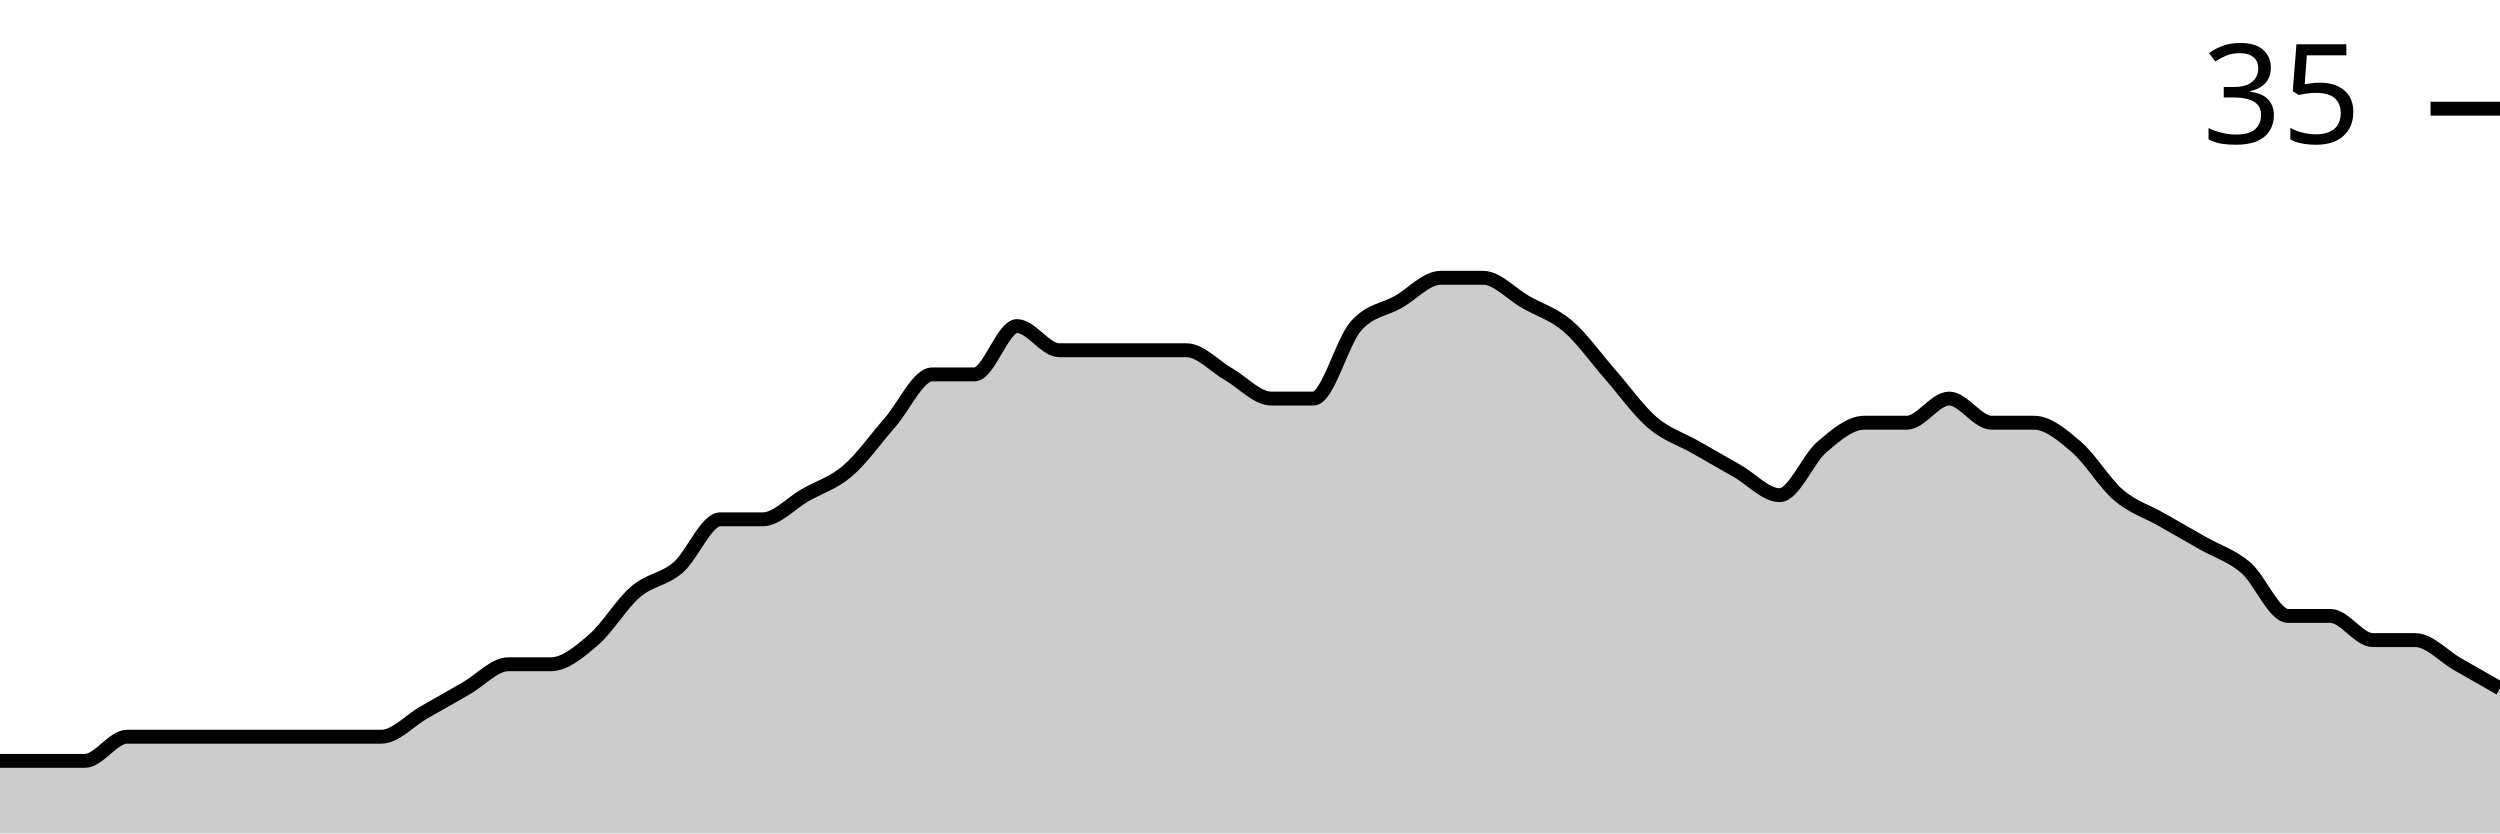
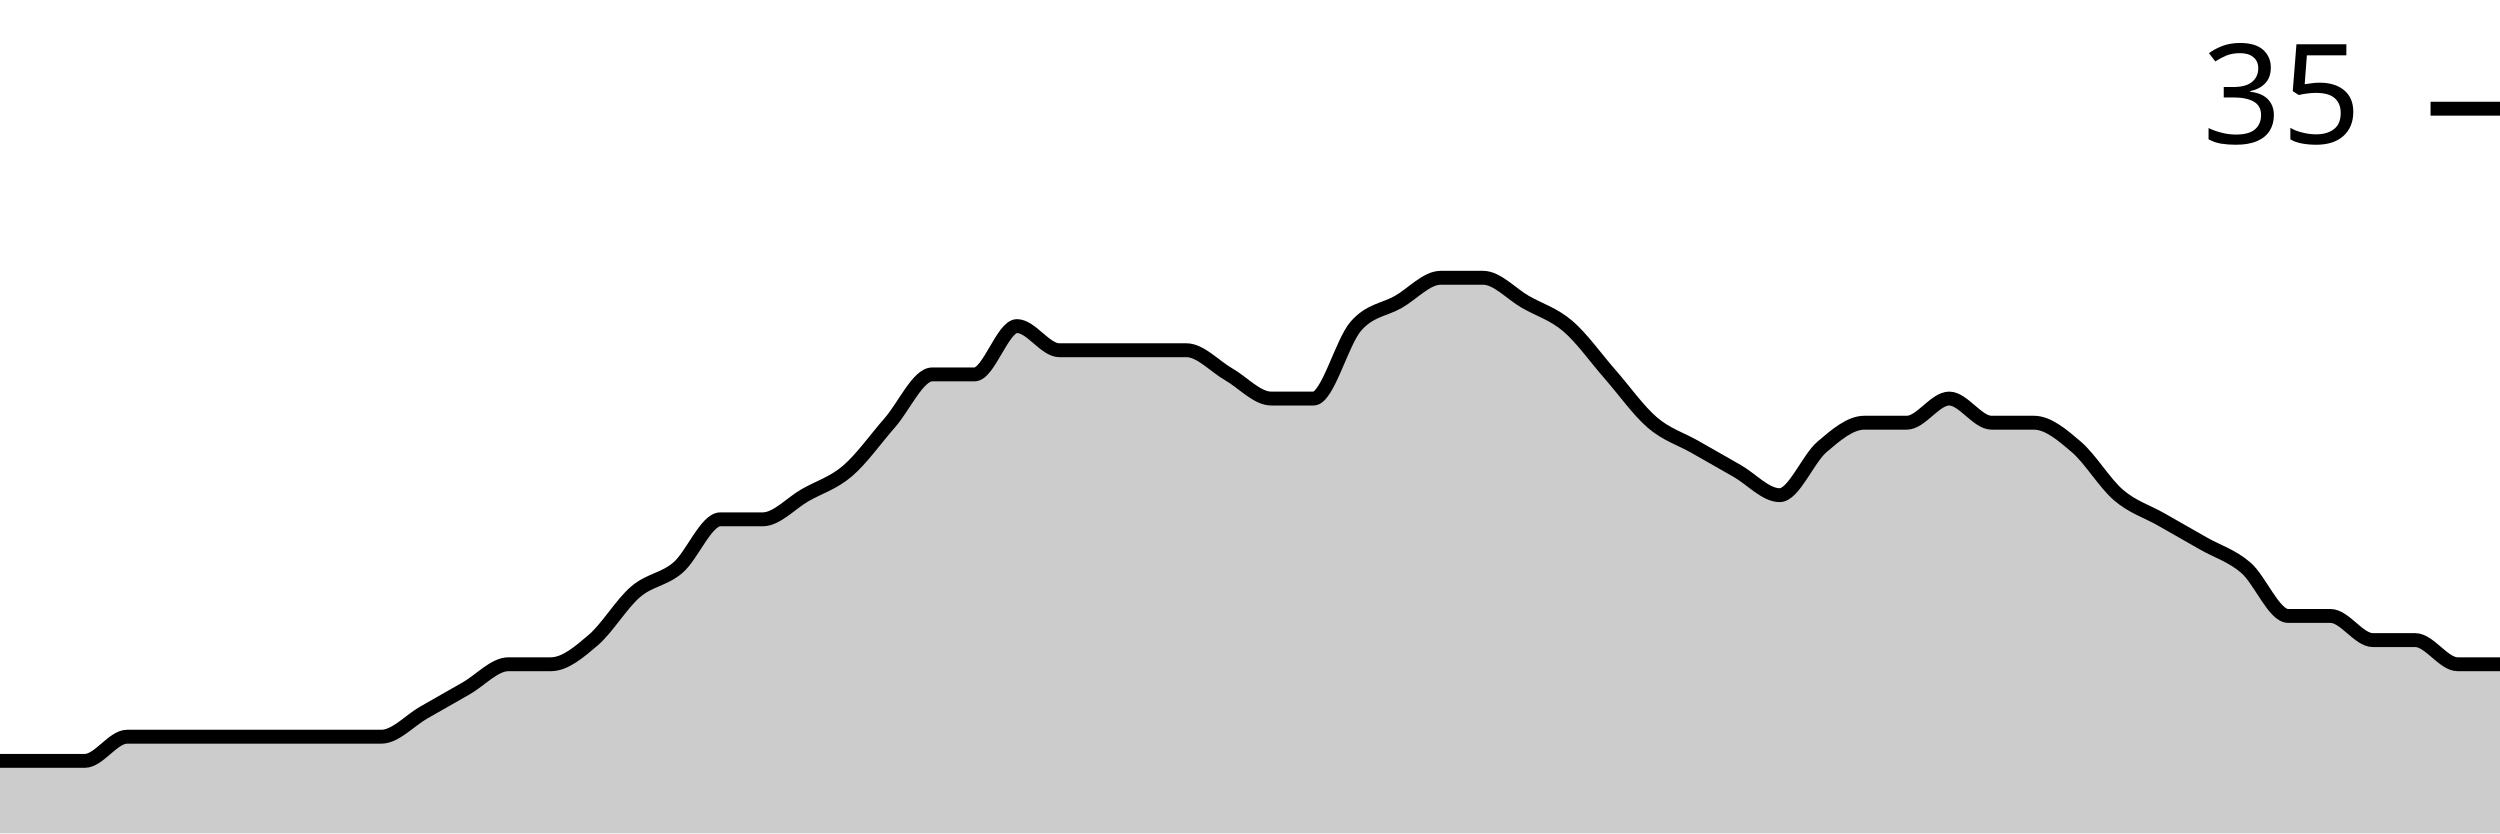
<svg xmlns="http://www.w3.org/2000/svg" viewBox="0 0 180 60">
  <g transform="translate(0,20)">
-     <path class="area" fill="rgba(0, 0, 0, 0.2)" d="M0,34.783C1.017,34.783,2.034,34.783,3.051,34.783C4.068,34.783,5.085,34.783,6.102,34.783C7.119,34.783,8.136,33.043,9.153,33.043C10.169,33.043,11.186,33.043,12.203,33.043C13.22,33.043,14.237,33.043,15.254,33.043C16.271,33.043,17.288,33.043,18.305,33.043C19.322,33.043,20.339,33.043,21.356,33.043C22.373,33.043,23.39,33.043,24.407,33.043C25.424,33.043,26.441,33.043,27.458,33.043C28.475,33.043,29.492,31.884,30.508,31.304C31.525,30.725,32.542,30.145,33.559,29.565C34.576,28.986,35.593,27.826,36.61,27.826C37.627,27.826,38.644,27.826,39.661,27.826C40.678,27.826,41.695,26.957,42.712,26.087C43.729,25.217,44.746,23.478,45.763,22.609C46.78,21.739,47.797,21.739,48.814,20.87C49.831,20,50.847,17.391,51.864,17.391C52.881,17.391,53.898,17.391,54.915,17.391C55.932,17.391,56.949,16.232,57.966,15.652C58.983,15.072,60,14.783,61.017,13.913C62.034,13.043,63.051,11.594,64.068,10.435C65.085,9.275,66.102,6.957,67.119,6.957C68.136,6.957,69.153,6.957,70.169,6.957C71.186,6.957,72.203,3.478,73.22,3.478C74.237,3.478,75.254,5.217,76.271,5.217C77.288,5.217,78.305,5.217,79.322,5.217C80.339,5.217,81.356,5.217,82.373,5.217C83.39,5.217,84.407,5.217,85.424,5.217C86.441,5.217,87.458,6.377,88.475,6.957C89.492,7.536,90.508,8.696,91.525,8.696C92.542,8.696,93.559,8.696,94.576,8.696C95.593,8.696,96.61,4.638,97.627,3.478C98.644,2.319,99.661,2.319,100.678,1.739C101.695,1.159,102.712,0,103.729,0C104.746,0,105.763,0,106.78,0C107.797,0,108.814,1.159,109.831,1.739C110.847,2.319,111.864,2.609,112.881,3.478C113.898,4.348,114.915,5.797,115.932,6.957C116.949,8.116,117.966,9.565,118.983,10.435C120,11.304,121.017,11.594,122.034,12.174C123.051,12.754,124.068,13.333,125.085,13.913C126.102,14.493,127.119,15.652,128.136,15.652C129.153,15.652,130.169,13.043,131.186,12.174C132.203,11.304,133.22,10.435,134.237,10.435C135.254,10.435,136.271,10.435,137.288,10.435C138.305,10.435,139.322,8.696,140.339,8.696C141.356,8.696,142.373,10.435,143.39,10.435C144.407,10.435,145.424,10.435,146.441,10.435C147.458,10.435,148.475,11.304,149.492,12.174C150.508,13.043,151.525,14.783,152.542,15.652C153.559,16.522,154.576,16.812,155.593,17.391C156.61,17.971,157.627,18.551,158.644,19.13C159.661,19.71,160.678,20,161.695,20.87C162.712,21.739,163.729,24.348,164.746,24.348C165.763,24.348,166.78,24.348,167.797,24.348C168.814,24.348,169.831,26.087,170.847,26.087C171.864,26.087,172.881,26.087,173.898,26.087C174.915,26.087,175.932,27.246,176.949,27.826C177.966,28.406,178.983,28.986,180,29.565L180,40C178.983,40,177.966,40,176.949,40C175.932,40,174.915,40,173.898,40C172.881,40,171.864,40,170.847,40C169.831,40,168.814,40,167.797,40C166.78,40,165.763,40,164.746,40C163.729,40,162.712,40,161.695,40C160.678,40,159.661,40,158.644,40C157.627,40,156.61,40,155.593,40C154.576,40,153.559,40,152.542,40C151.525,40,150.508,40,149.492,40C148.475,40,147.458,40,146.441,40C145.424,40,144.407,40,143.39,40C142.373,40,141.356,40,140.339,40C139.322,40,138.305,40,137.288,40C136.271,40,135.254,40,134.237,40C133.22,40,132.203,40,131.186,40C130.169,40,129.153,40,128.136,40C127.119,40,126.102,40,125.085,40C124.068,40,123.051,40,122.034,40C121.017,40,120,40,118.983,40C117.966,40,116.949,40,115.932,40C114.915,40,113.898,40,112.881,40C111.864,40,110.847,40,109.831,40C108.814,40,107.797,40,106.78,40C105.763,40,104.746,40,103.729,40C102.712,40,101.695,40,100.678,40C99.661,40,98.644,40,97.627,40C96.61,40,95.593,40,94.576,40C93.559,40,92.542,40,91.525,40C90.508,40,89.492,40,88.475,40C87.458,40,86.441,40,85.424,40C84.407,40,83.39,40,82.373,40C81.356,40,80.339,40,79.322,40C78.305,40,77.288,40,76.271,40C75.254,40,74.237,40,73.22,40C72.203,40,71.186,40,70.169,40C69.153,40,68.136,40,67.119,40C66.102,40,65.085,40,64.068,40C63.051,40,62.034,40,61.017,40C60,40,58.983,40,57.966,40C56.949,40,55.932,40,54.915,40C53.898,40,52.881,40,51.864,40C50.847,40,49.831,40,48.814,40C47.797,40,46.78,40,45.763,40C44.746,40,43.729,40,42.712,40C41.695,40,40.678,40,39.661,40C38.644,40,37.627,40,36.61,40C35.593,40,34.576,40,33.559,40C32.542,40,31.525,40,30.508,40C29.492,40,28.475,40,27.458,40C26.441,40,25.424,40,24.407,40C23.39,40,22.373,40,21.356,40C20.339,40,19.322,40,18.305,40C17.288,40,16.271,40,15.254,40C14.237,40,13.22,40,12.203,40C11.186,40,10.169,40,9.153,40C8.136,40,7.119,40,6.102,40C5.085,40,4.068,40,3.051,40C2.034,40,1.017,40,0,40Z" />
-     <path class="line" stroke="black" fill="none" d="M0,34.783C1.017,34.783,2.034,34.783,3.051,34.783C4.068,34.783,5.085,34.783,6.102,34.783C7.119,34.783,8.136,33.043,9.153,33.043C10.169,33.043,11.186,33.043,12.203,33.043C13.22,33.043,14.237,33.043,15.254,33.043C16.271,33.043,17.288,33.043,18.305,33.043C19.322,33.043,20.339,33.043,21.356,33.043C22.373,33.043,23.39,33.043,24.407,33.043C25.424,33.043,26.441,33.043,27.458,33.043C28.475,33.043,29.492,31.884,30.508,31.304C31.525,30.725,32.542,30.145,33.559,29.565C34.576,28.986,35.593,27.826,36.61,27.826C37.627,27.826,38.644,27.826,39.661,27.826C40.678,27.826,41.695,26.957,42.712,26.087C43.729,25.217,44.746,23.478,45.763,22.609C46.78,21.739,47.797,21.739,48.814,20.87C49.831,20,50.847,17.391,51.864,17.391C52.881,17.391,53.898,17.391,54.915,17.391C55.932,17.391,56.949,16.232,57.966,15.652C58.983,15.072,60,14.783,61.017,13.913C62.034,13.043,63.051,11.594,64.068,10.435C65.085,9.275,66.102,6.957,67.119,6.957C68.136,6.957,69.153,6.957,70.169,6.957C71.186,6.957,72.203,3.478,73.22,3.478C74.237,3.478,75.254,5.217,76.271,5.217C77.288,5.217,78.305,5.217,79.322,5.217C80.339,5.217,81.356,5.217,82.373,5.217C83.39,5.217,84.407,5.217,85.424,5.217C86.441,5.217,87.458,6.377,88.475,6.957C89.492,7.536,90.508,8.696,91.525,8.696C92.542,8.696,93.559,8.696,94.576,8.696C95.593,8.696,96.61,4.638,97.627,3.478C98.644,2.319,99.661,2.319,100.678,1.739C101.695,1.159,102.712,0,103.729,0C104.746,0,105.763,0,106.78,0C107.797,0,108.814,1.159,109.831,1.739C110.847,2.319,111.864,2.609,112.881,3.478C113.898,4.348,114.915,5.797,115.932,6.957C116.949,8.116,117.966,9.565,118.983,10.435C120,11.304,121.017,11.594,122.034,12.174C123.051,12.754,124.068,13.333,125.085,13.913C126.102,14.493,127.119,15.652,128.136,15.652C129.153,15.652,130.169,13.043,131.186,12.174C132.203,11.304,133.22,10.435,134.237,10.435C135.254,10.435,136.271,10.435,137.288,10.435C138.305,10.435,139.322,8.696,140.339,8.696C141.356,8.696,142.373,10.435,143.39,10.435C144.407,10.435,145.424,10.435,146.441,10.435C147.458,10.435,148.475,11.304,149.492,12.174C150.508,13.043,151.525,14.783,152.542,15.652C153.559,16.522,154.576,16.812,155.593,17.391C156.61,17.971,157.627,18.551,158.644,19.13C159.661,19.71,160.678,20,161.695,20.87C162.712,21.739,163.729,24.348,164.746,24.348C165.763,24.348,166.78,24.348,167.797,24.348C168.814,24.348,169.831,26.087,170.847,26.087C171.864,26.087,172.881,26.087,173.898,26.087C174.915,26.087,175.932,27.246,176.949,27.826C177.966,28.406,178.983,28.986,180,29.565" />
+     <path class="area" fill="rgba(0, 0, 0, 0.2)" d="M0,34.783C1.017,34.783,2.034,34.783,3.051,34.783C4.068,34.783,5.085,34.783,6.102,34.783C7.119,34.783,8.136,33.043,9.153,33.043C10.169,33.043,11.186,33.043,12.203,33.043C13.22,33.043,14.237,33.043,15.254,33.043C16.271,33.043,17.288,33.043,18.305,33.043C19.322,33.043,20.339,33.043,21.356,33.043C22.373,33.043,23.39,33.043,24.407,33.043C25.424,33.043,26.441,33.043,27.458,33.043C28.475,33.043,29.492,31.884,30.508,31.304C31.525,30.725,32.542,30.145,33.559,29.565C34.576,28.986,35.593,27.826,36.61,27.826C37.627,27.826,38.644,27.826,39.661,27.826C40.678,27.826,41.695,26.957,42.712,26.087C43.729,25.217,44.746,23.478,45.763,22.609C46.78,21.739,47.797,21.739,48.814,20.87C49.831,20,50.847,17.391,51.864,17.391C52.881,17.391,53.898,17.391,54.915,17.391C55.932,17.391,56.949,16.232,57.966,15.652C58.983,15.072,60,14.783,61.017,13.913C62.034,13.043,63.051,11.594,64.068,10.435C65.085,9.275,66.102,6.957,67.119,6.957C68.136,6.957,69.153,6.957,70.169,6.957C71.186,6.957,72.203,3.478,73.22,3.478C74.237,3.478,75.254,5.217,76.271,5.217C77.288,5.217,78.305,5.217,79.322,5.217C80.339,5.217,81.356,5.217,82.373,5.217C83.39,5.217,84.407,5.217,85.424,5.217C86.441,5.217,87.458,6.377,88.475,6.957C89.492,7.536,90.508,8.696,91.525,8.696C92.542,8.696,93.559,8.696,94.576,8.696C95.593,8.696,96.61,4.638,97.627,3.478C98.644,2.319,99.661,2.319,100.678,1.739C101.695,1.159,102.712,0,103.729,0C104.746,0,105.763,0,106.78,0C107.797,0,108.814,1.159,109.831,1.739C110.847,2.319,111.864,2.609,112.881,3.478C113.898,4.348,114.915,5.797,115.932,6.957C116.949,8.116,117.966,9.565,118.983,10.435C120,11.304,121.017,11.594,122.034,12.174C123.051,12.754,124.068,13.333,125.085,13.913C126.102,14.493,127.119,15.652,128.136,15.652C129.153,15.652,130.169,13.043,131.186,12.174C132.203,11.304,133.22,10.435,134.237,10.435C135.254,10.435,136.271,10.435,137.288,10.435C138.305,10.435,139.322,8.696,140.339,8.696C141.356,8.696,142.373,10.435,143.39,10.435C144.407,10.435,145.424,10.435,146.441,10.435C147.458,10.435,148.475,11.304,149.492,12.174C150.508,13.043,151.525,14.783,152.542,15.652C153.559,16.522,154.576,16.812,155.593,17.391C156.61,17.971,157.627,18.551,158.644,19.13C159.661,19.71,160.678,20,161.695,20.87C162.712,21.739,163.729,24.348,164.746,24.348C165.763,24.348,166.78,24.348,167.797,24.348C168.814,24.348,169.831,26.087,170.847,26.087C171.864,26.087,172.881,26.087,173.898,26.087C174.915,26.087,175.932,27.826,176.949,27.826C177.966,27.826,178.983,27.826,180,27.826L180,40C178.983,40,177.966,40,176.949,40C175.932,40,174.915,40,173.898,40C172.881,40,171.864,40,170.847,40C169.831,40,168.814,40,167.797,40C166.78,40,165.763,40,164.746,40C163.729,40,162.712,40,161.695,40C160.678,40,159.661,40,158.644,40C157.627,40,156.61,40,155.593,40C154.576,40,153.559,40,152.542,40C151.525,40,150.508,40,149.492,40C148.475,40,147.458,40,146.441,40C145.424,40,144.407,40,143.39,40C142.373,40,141.356,40,140.339,40C139.322,40,138.305,40,137.288,40C136.271,40,135.254,40,134.237,40C133.22,40,132.203,40,131.186,40C130.169,40,129.153,40,128.136,40C127.119,40,126.102,40,125.085,40C124.068,40,123.051,40,122.034,40C121.017,40,120,40,118.983,40C117.966,40,116.949,40,115.932,40C114.915,40,113.898,40,112.881,40C111.864,40,110.847,40,109.831,40C108.814,40,107.797,40,106.78,40C105.763,40,104.746,40,103.729,40C102.712,40,101.695,40,100.678,40C99.661,40,98.644,40,97.627,40C96.61,40,95.593,40,94.576,40C93.559,40,92.542,40,91.525,40C90.508,40,89.492,40,88.475,40C87.458,40,86.441,40,85.424,40C84.407,40,83.39,40,82.373,40C81.356,40,80.339,40,79.322,40C78.305,40,77.288,40,76.271,40C75.254,40,74.237,40,73.22,40C72.203,40,71.186,40,70.169,40C69.153,40,68.136,40,67.119,40C66.102,40,65.085,40,64.068,40C63.051,40,62.034,40,61.017,40C60,40,58.983,40,57.966,40C56.949,40,55.932,40,54.915,40C53.898,40,52.881,40,51.864,40C50.847,40,49.831,40,48.814,40C47.797,40,46.78,40,45.763,40C44.746,40,43.729,40,42.712,40C41.695,40,40.678,40,39.661,40C38.644,40,37.627,40,36.61,40C35.593,40,34.576,40,33.559,40C32.542,40,31.525,40,30.508,40C29.492,40,28.475,40,27.458,40C26.441,40,25.424,40,24.407,40C23.39,40,22.373,40,21.356,40C20.339,40,19.322,40,18.305,40C17.288,40,16.271,40,15.254,40C14.237,40,13.22,40,12.203,40C11.186,40,10.169,40,9.153,40C8.136,40,7.119,40,6.102,40C5.085,40,4.068,40,3.051,40C2.034,40,1.017,40,0,40Z" />
+     <path class="line" stroke="black" fill="none" d="M0,34.783C1.017,34.783,2.034,34.783,3.051,34.783C4.068,34.783,5.085,34.783,6.102,34.783C7.119,34.783,8.136,33.043,9.153,33.043C10.169,33.043,11.186,33.043,12.203,33.043C13.22,33.043,14.237,33.043,15.254,33.043C16.271,33.043,17.288,33.043,18.305,33.043C19.322,33.043,20.339,33.043,21.356,33.043C22.373,33.043,23.39,33.043,24.407,33.043C25.424,33.043,26.441,33.043,27.458,33.043C28.475,33.043,29.492,31.884,30.508,31.304C31.525,30.725,32.542,30.145,33.559,29.565C34.576,28.986,35.593,27.826,36.61,27.826C37.627,27.826,38.644,27.826,39.661,27.826C40.678,27.826,41.695,26.957,42.712,26.087C43.729,25.217,44.746,23.478,45.763,22.609C46.78,21.739,47.797,21.739,48.814,20.87C49.831,20,50.847,17.391,51.864,17.391C52.881,17.391,53.898,17.391,54.915,17.391C55.932,17.391,56.949,16.232,57.966,15.652C58.983,15.072,60,14.783,61.017,13.913C62.034,13.043,63.051,11.594,64.068,10.435C65.085,9.275,66.102,6.957,67.119,6.957C68.136,6.957,69.153,6.957,70.169,6.957C71.186,6.957,72.203,3.478,73.22,3.478C74.237,3.478,75.254,5.217,76.271,5.217C77.288,5.217,78.305,5.217,79.322,5.217C80.339,5.217,81.356,5.217,82.373,5.217C83.39,5.217,84.407,5.217,85.424,5.217C86.441,5.217,87.458,6.377,88.475,6.957C89.492,7.536,90.508,8.696,91.525,8.696C92.542,8.696,93.559,8.696,94.576,8.696C95.593,8.696,96.61,4.638,97.627,3.478C98.644,2.319,99.661,2.319,100.678,1.739C101.695,1.159,102.712,0,103.729,0C104.746,0,105.763,0,106.78,0C107.797,0,108.814,1.159,109.831,1.739C110.847,2.319,111.864,2.609,112.881,3.478C113.898,4.348,114.915,5.797,115.932,6.957C116.949,8.116,117.966,9.565,118.983,10.435C120,11.304,121.017,11.594,122.034,12.174C123.051,12.754,124.068,13.333,125.085,13.913C126.102,14.493,127.119,15.652,128.136,15.652C129.153,15.652,130.169,13.043,131.186,12.174C132.203,11.304,133.22,10.435,134.237,10.435C135.254,10.435,136.271,10.435,137.288,10.435C138.305,10.435,139.322,8.696,140.339,8.696C141.356,8.696,142.373,10.435,143.39,10.435C144.407,10.435,145.424,10.435,146.441,10.435C147.458,10.435,148.475,11.304,149.492,12.174C150.508,13.043,151.525,14.783,152.542,15.652C153.559,16.522,154.576,16.812,155.593,17.391C156.61,17.971,157.627,18.551,158.644,19.13C159.661,19.71,160.678,20,161.695,20.87C162.712,21.739,163.729,24.348,164.746,24.348C165.763,24.348,166.78,24.348,167.797,24.348C168.814,24.348,169.831,26.087,170.847,26.087C171.864,26.087,172.881,26.087,173.898,26.087C174.915,26.087,175.932,27.826,176.949,27.826C177.966,27.826,178.983,27.826,180,27.826" />
    <path class="axis-ceiling" stroke-width="1" stroke="black" fill="none" d="M175,-12.174L180,-12.174" />
    <text class="axis-ceiling-label" font-family="sans-serif" text-anchor="end" font-size="10px" x="170" y="-9.674">35</text>
  </g>
</svg>
